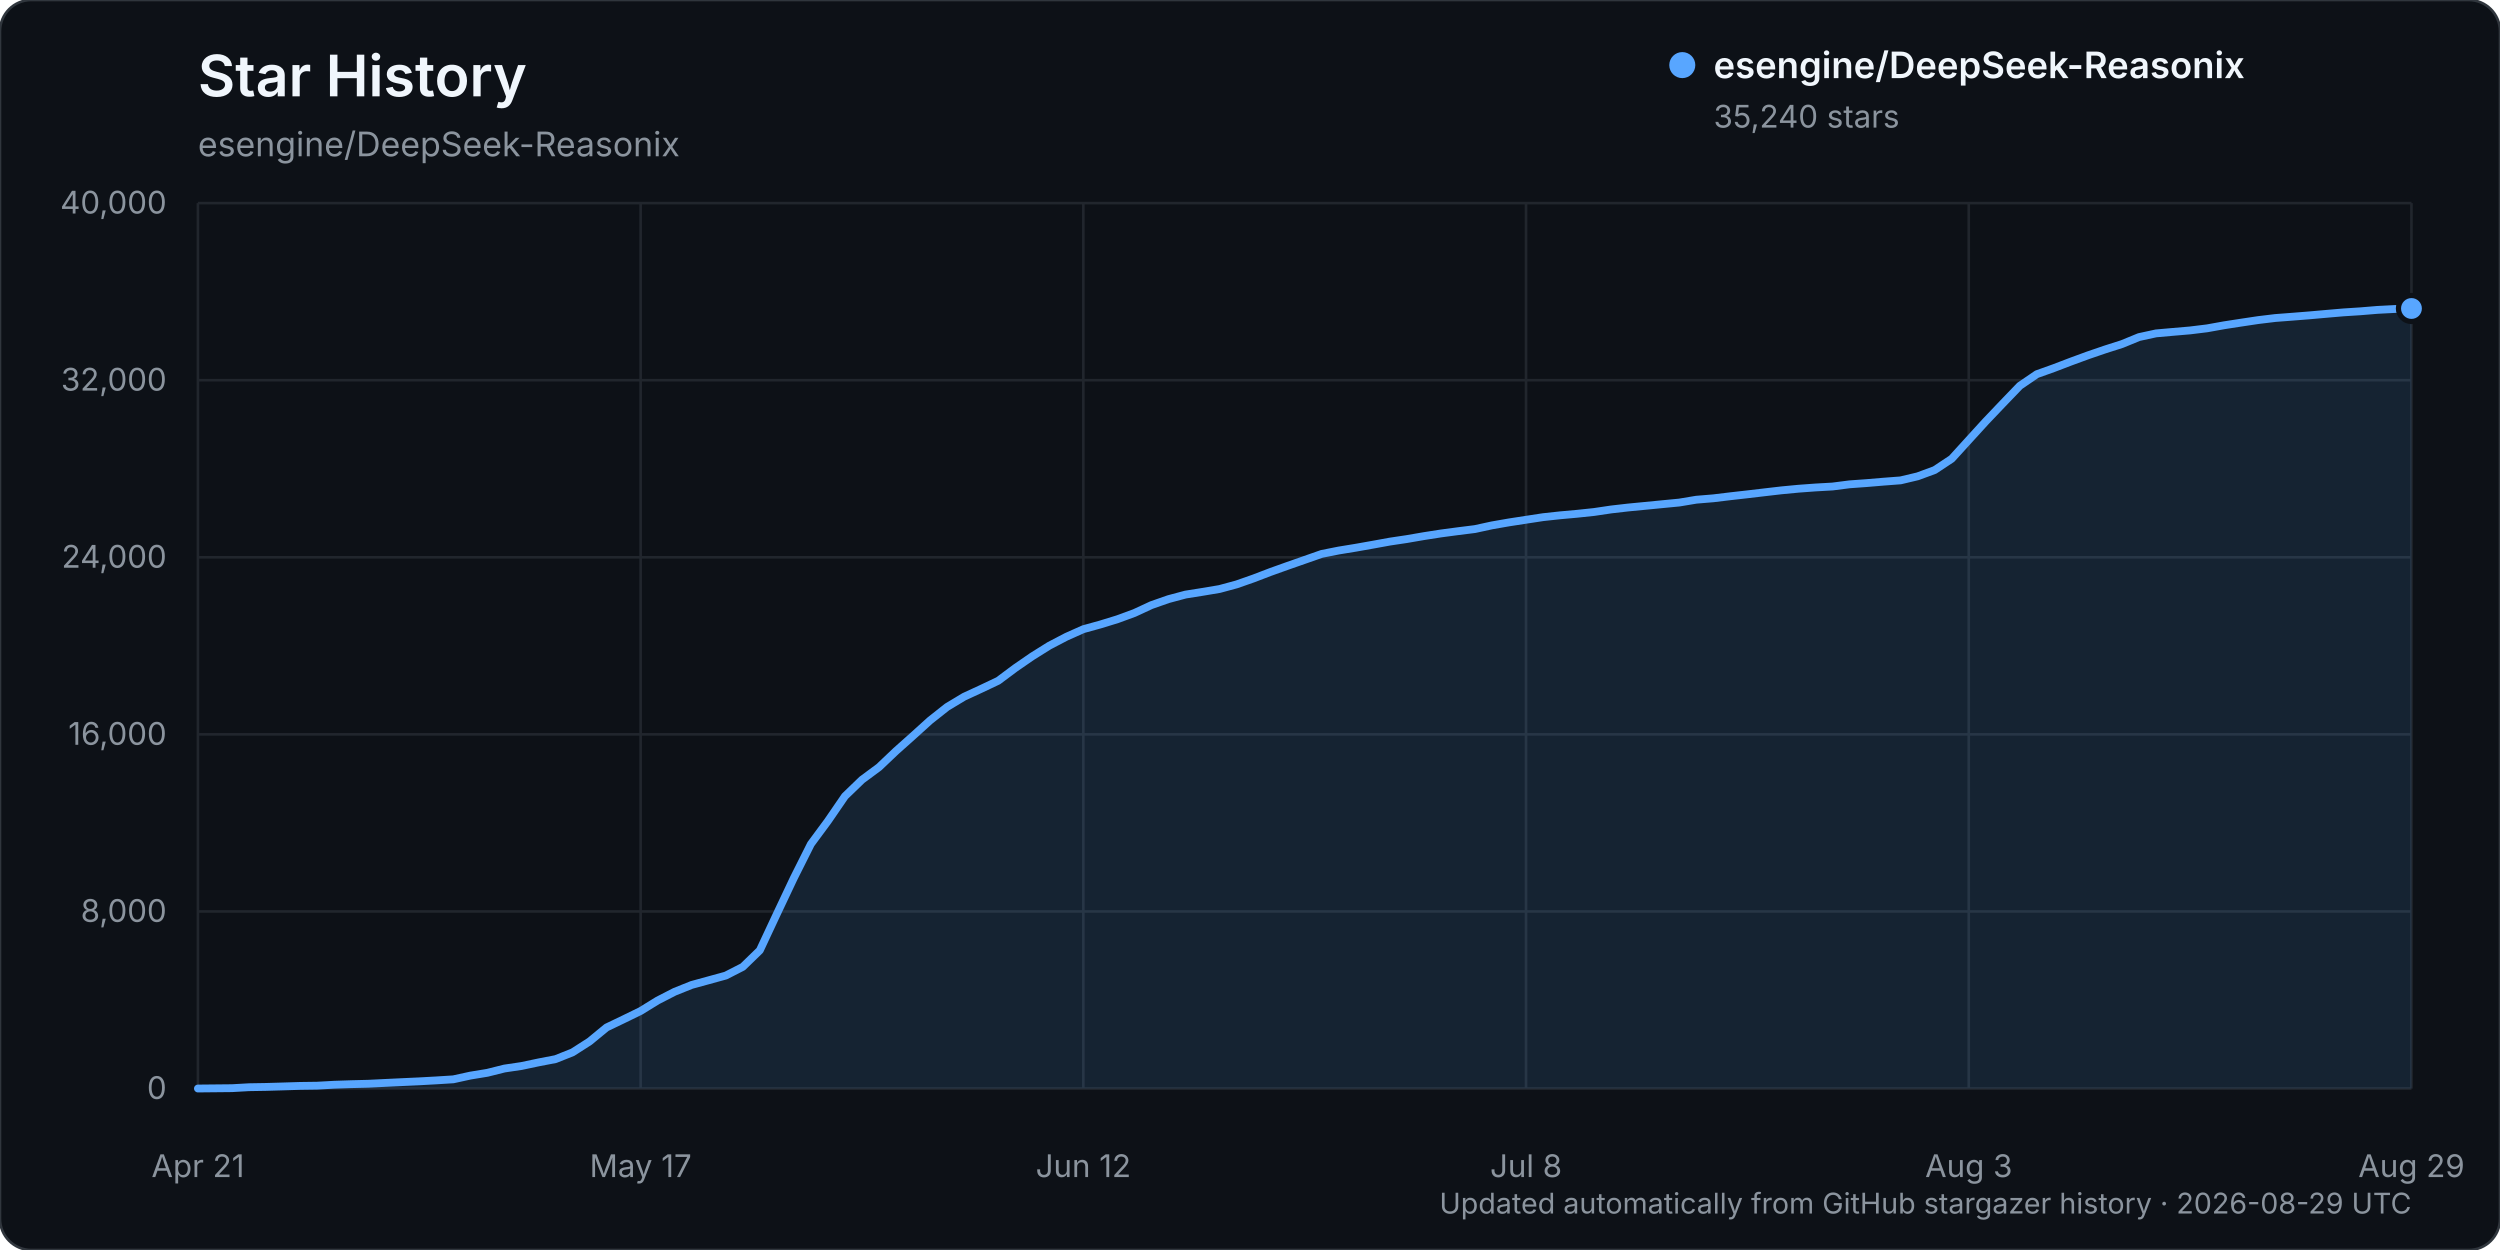
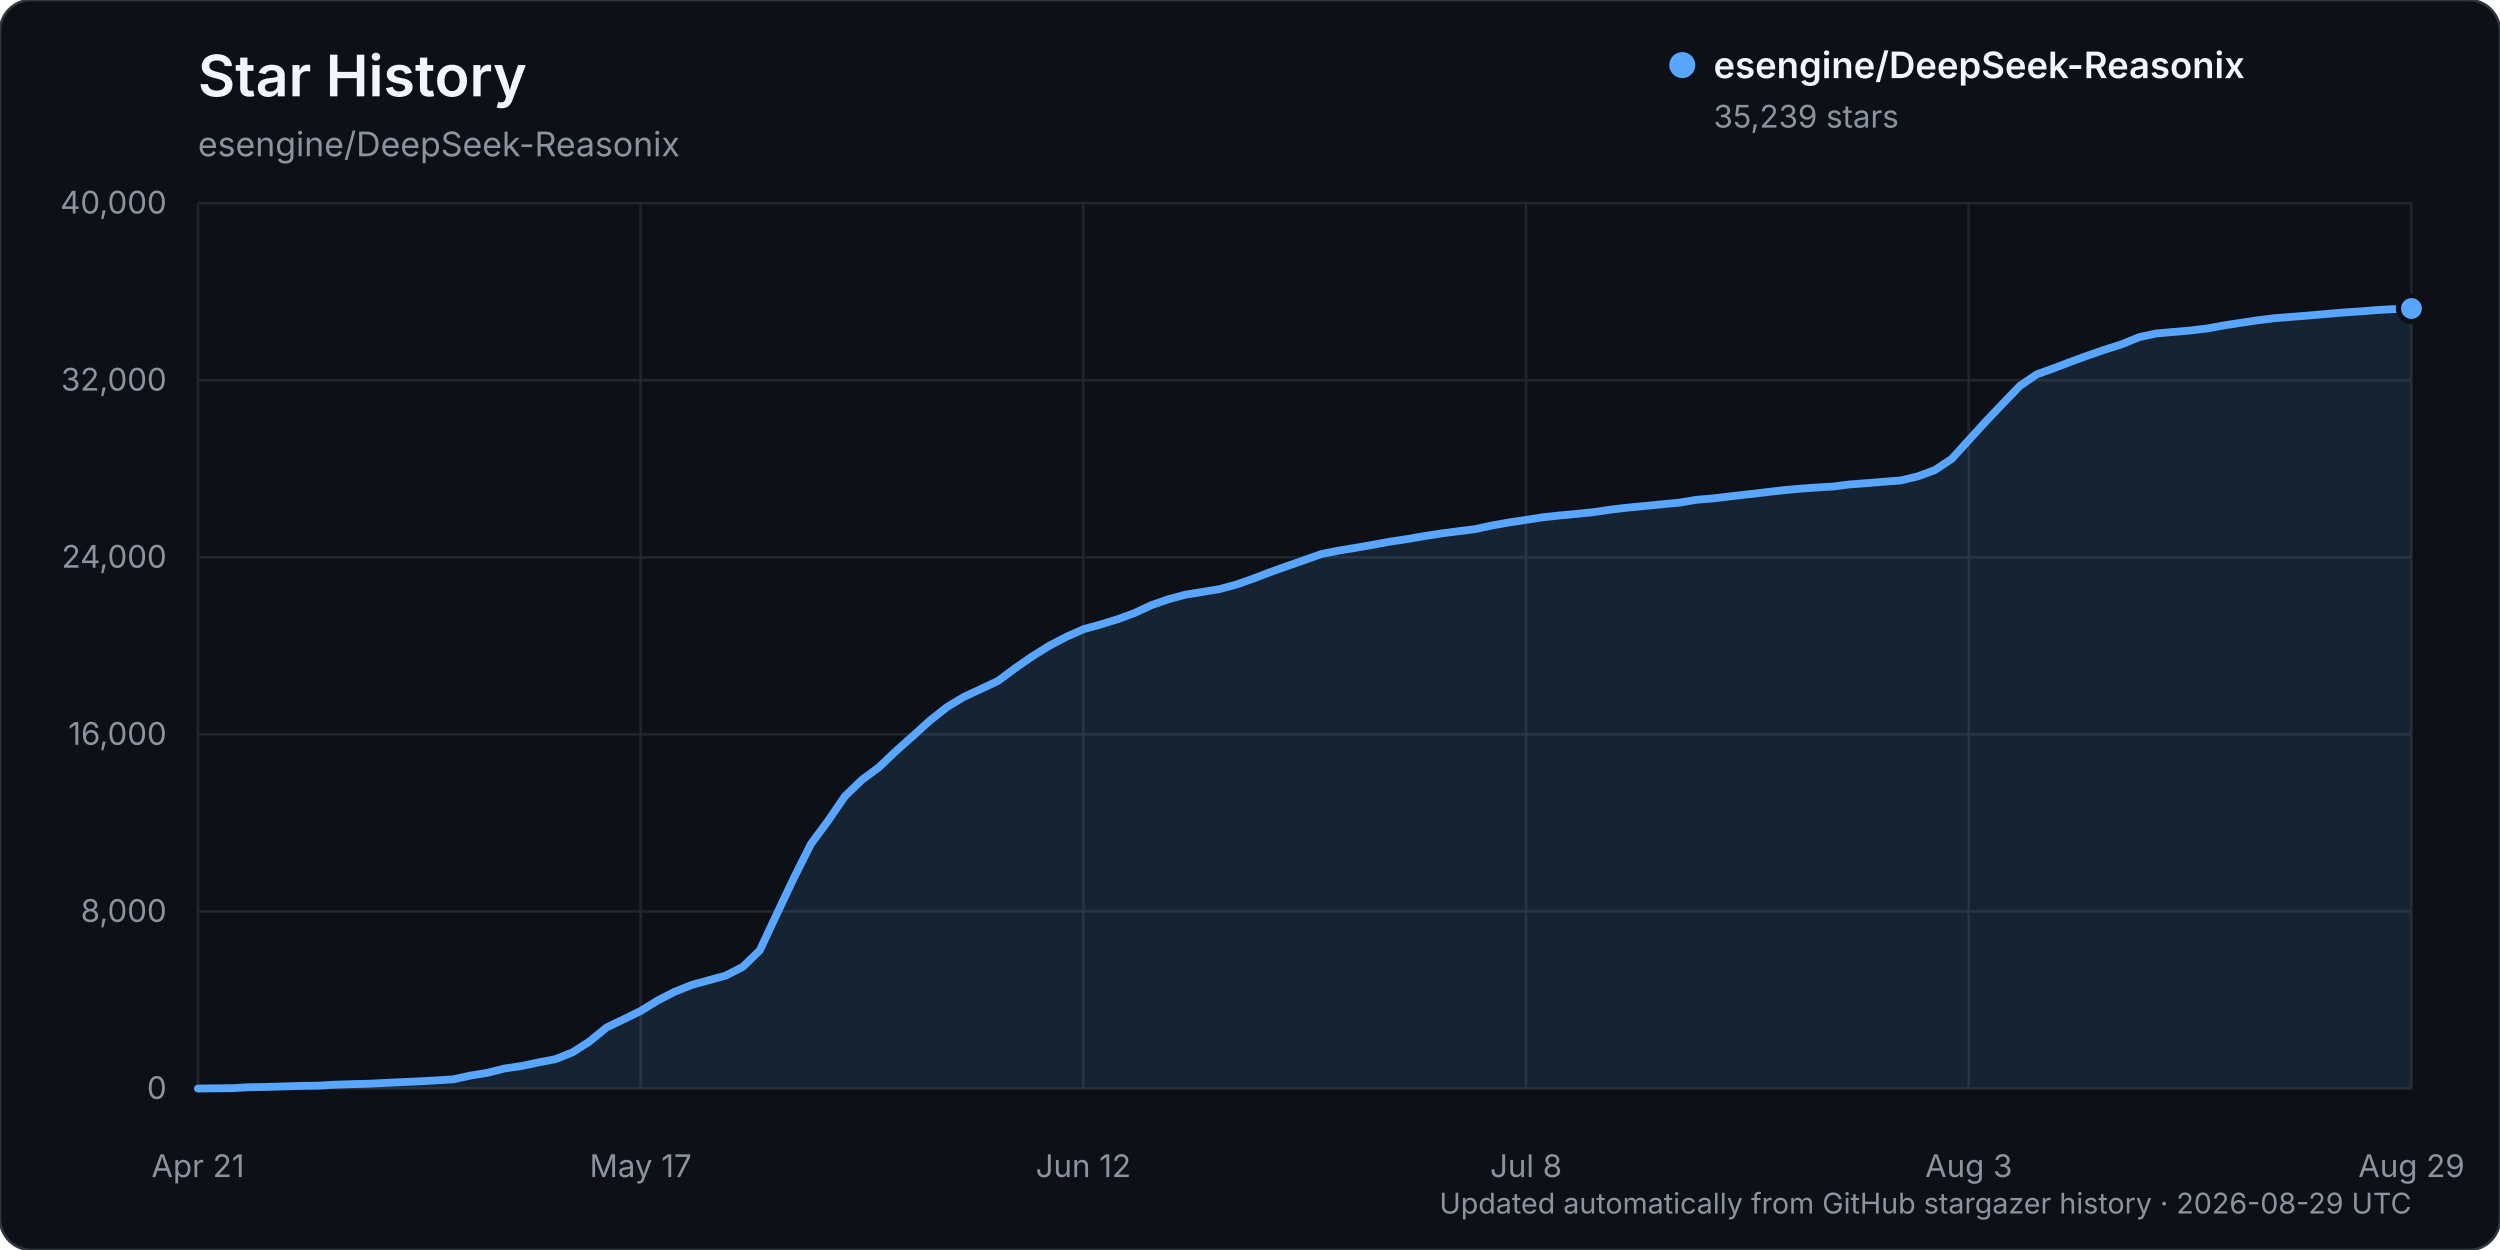
<svg xmlns="http://www.w3.org/2000/svg" width="960" height="480" viewBox="0 0 960 480" role="img" aria-labelledby="title description">
  <rect width="960" height="480" rx="12" fill="#0d1117" stroke="#30363d" />
  <text x="76" y="37" fill="#f0f6fc" font-family="-apple-system, BlinkMacSystemFont, 'Segoe UI', sans-serif" font-size="22" font-weight="600">Star History</text>
  <text x="76" y="60" fill="#8b949e" font-family="-apple-system, BlinkMacSystemFont, 'Segoe UI', sans-serif" font-size="13">esengine/DeepSeek-Reasonix</text>
  <g font-family="-apple-system, BlinkMacSystemFont, 'Segoe UI', sans-serif">
    <line x1="76" y1="418.00" x2="926" y2="418.00" stroke="#21262d" stroke-width="1" />
    <text x="64" y="422.00" text-anchor="end" fill="#8b949e" font-size="12">0</text>
    <line x1="76" y1="350.00" x2="926" y2="350.00" stroke="#21262d" stroke-width="1" />
    <text x="64" y="354.00" text-anchor="end" fill="#8b949e" font-size="12">8,000</text>
    <line x1="76" y1="282.00" x2="926" y2="282.00" stroke="#21262d" stroke-width="1" />
    <text x="64" y="286.00" text-anchor="end" fill="#8b949e" font-size="12">16,000</text>
    <line x1="76" y1="214.00" x2="926" y2="214.00" stroke="#21262d" stroke-width="1" />
    <text x="64" y="218.00" text-anchor="end" fill="#8b949e" font-size="12">24,000</text>
    <line x1="76" y1="146.00" x2="926" y2="146.00" stroke="#21262d" stroke-width="1" />
    <text x="64" y="150.00" text-anchor="end" fill="#8b949e" font-size="12">32,000</text>
    <line x1="76" y1="78.00" x2="926" y2="78.00" stroke="#21262d" stroke-width="1" />
    <text x="64" y="82.00" text-anchor="end" fill="#8b949e" font-size="12">40,000</text>
    <line x1="76.00" y1="78" x2="76.00" y2="418" stroke="#21262d" stroke-width="1" />
    <text x="76.00" y="452" text-anchor="middle" fill="#8b949e" font-size="12">Apr 21</text>
    <line x1="246.00" y1="78" x2="246.00" y2="418" stroke="#21262d" stroke-width="1" />
    <text x="246.00" y="452" text-anchor="middle" fill="#8b949e" font-size="12">May 17</text>
    <line x1="416.00" y1="78" x2="416.00" y2="418" stroke="#21262d" stroke-width="1" />
    <text x="416.00" y="452" text-anchor="middle" fill="#8b949e" font-size="12">Jun 12</text>
    <line x1="586.00" y1="78" x2="586.00" y2="418" stroke="#21262d" stroke-width="1" />
    <text x="586.00" y="452" text-anchor="middle" fill="#8b949e" font-size="12">Jul 8</text>
    <line x1="756.00" y1="78" x2="756.00" y2="418" stroke="#21262d" stroke-width="1" />
    <text x="756.00" y="452" text-anchor="middle" fill="#8b949e" font-size="12">Aug 3</text>
    <line x1="926.00" y1="78" x2="926.00" y2="418" stroke="#21262d" stroke-width="1" />
    <text x="926.00" y="452" text-anchor="middle" fill="#8b949e" font-size="12">Aug 29</text>
-     <path d="M76.00,417.99 L89.08,417.86 L95.62,417.49 L102.15,417.38 L108.69,417.19 L115.23,416.99 L121.77,416.90 L128.31,416.54 L134.85,416.32 L141.38,416.16 L147.92,415.84 L154.46,415.53 L161.00,415.23 L167.54,414.87 L174.08,414.46 L180.62,413.03 L187.15,411.96 L193.69,410.32 L200.23,409.35 L206.77,407.97 L213.31,406.71 L219.85,404.11 L226.38,399.93 L232.92,394.55 L239.46,391.41 L246.00,388.22 L252.54,384.19 L259.08,380.83 L265.62,378.21 L272.15,376.42 L278.69,374.62 L285.23,371.28 L291.77,364.93 L298.31,350.96 L304.85,337.13 L311.38,324.12 L317.92,315.27 L324.46,305.74 L331.00,299.43 L337.54,294.59 L344.08,288.38 L350.62,282.55 L357.15,276.64 L363.69,271.47 L370.23,267.54 L376.77,264.52 L383.31,261.42 L389.85,256.54 L396.38,252.04 L402.92,247.95 L409.46,244.53 L416.00,241.61 L422.54,239.80 L429.08,237.79 L435.62,235.39 L442.15,232.36 L448.69,230.07 L455.23,228.32 L461.77,227.28 L468.31,226.18 L474.85,224.41 L481.38,222.12 L487.92,219.62 L494.46,217.28 L501.00,214.99 L507.54,212.70 L514.08,211.40 L520.62,210.33 L527.15,209.17 L533.69,207.98 L540.23,207.00 L546.77,205.87 L553.31,204.85 L559.85,203.98 L566.38,203.16 L572.92,201.74 L579.46,200.60 L586.00,199.59 L592.54,198.59 L599.08,197.88 L605.62,197.29 L612.15,196.60 L618.69,195.63 L625.23,194.88 L631.77,194.25 L638.31,193.61 L644.85,192.98 L651.38,191.89 L657.92,191.35 L664.46,190.56 L671.00,189.82 L677.54,189.05 L684.08,188.29 L690.62,187.67 L697.15,187.19 L703.69,186.82 L710.23,185.98 L716.77,185.51 L723.31,184.96 L729.85,184.46 L736.38,182.91 L742.92,180.50 L749.46,176.17 L756.00,168.98 L762.54,161.81 L769.08,154.94 L775.62,148.14 L782.15,143.69 L788.69,141.35 L795.23,138.85 L801.77,136.45 L808.31,134.21 L814.85,132.12 L821.38,129.44 L827.92,128.02 L834.46,127.44 L841.00,126.88 L847.54,126.08 L854.08,124.90 L860.62,123.89 L867.15,122.91 L873.69,122.12 L880.23,121.62 L886.77,121.10 L893.31,120.52 L899.85,119.96 L906.38,119.54 L912.92,119.00 L919.46,118.66 L926.00,118.46 L926.00,418.00 L76.00,418.00 Z" fill="#58a6ff" opacity="0.12" />
-     <path d="M76.00,417.99 L89.08,417.86 L95.62,417.49 L102.15,417.38 L108.69,417.19 L115.23,416.99 L121.77,416.90 L128.31,416.54 L134.85,416.32 L141.38,416.16 L147.92,415.84 L154.46,415.53 L161.00,415.23 L167.54,414.87 L174.08,414.46 L180.62,413.03 L187.15,411.96 L193.69,410.32 L200.23,409.35 L206.77,407.97 L213.31,406.71 L219.85,404.11 L226.38,399.93 L232.92,394.55 L239.46,391.41 L246.00,388.22 L252.54,384.19 L259.08,380.83 L265.62,378.21 L272.15,376.42 L278.69,374.62 L285.23,371.28 L291.77,364.93 L298.31,350.96 L304.85,337.13 L311.38,324.12 L317.92,315.27 L324.46,305.74 L331.00,299.43 L337.54,294.59 L344.08,288.38 L350.62,282.55 L357.15,276.64 L363.69,271.47 L370.23,267.54 L376.77,264.52 L383.31,261.42 L389.85,256.54 L396.38,252.04 L402.92,247.95 L409.46,244.53 L416.00,241.61 L422.54,239.80 L429.08,237.79 L435.62,235.39 L442.15,232.36 L448.69,230.07 L455.23,228.32 L461.77,227.28 L468.31,226.18 L474.85,224.41 L481.38,222.12 L487.92,219.62 L494.46,217.28 L501.00,214.99 L507.54,212.70 L514.08,211.40 L520.62,210.33 L527.15,209.17 L533.69,207.98 L540.23,207.00 L546.77,205.87 L553.31,204.85 L559.85,203.98 L566.38,203.16 L572.92,201.74 L579.46,200.60 L586.00,199.59 L592.54,198.59 L599.08,197.88 L605.62,197.29 L612.15,196.60 L618.69,195.63 L625.23,194.88 L631.77,194.25 L638.31,193.61 L644.85,192.98 L651.38,191.89 L657.92,191.35 L664.46,190.56 L671.00,189.82 L677.54,189.05 L684.08,188.29 L690.62,187.67 L697.15,187.19 L703.69,186.82 L710.23,185.98 L716.77,185.51 L723.31,184.96 L729.85,184.46 L736.38,182.91 L742.92,180.50 L749.46,176.17 L756.00,168.98 L762.54,161.81 L769.08,154.94 L775.62,148.14 L782.15,143.69 L788.69,141.35 L795.23,138.85 L801.77,136.45 L808.31,134.21 L814.85,132.12 L821.38,129.44 L827.92,128.02 L834.46,127.44 L841.00,126.88 L847.54,126.08 L854.08,124.90 L860.62,123.89 L867.15,122.91 L873.69,122.12 L880.23,121.62 L886.77,121.10 L893.31,120.52 L899.85,119.96 L906.38,119.54 L912.92,119.00 L919.46,118.66 L926.00,118.46" fill="none" stroke="#58a6ff" stroke-width="3" stroke-linecap="round" stroke-linejoin="round" />
-     <circle cx="926.00" cy="118.46" r="5" fill="#58a6ff" stroke="#0d1117" stroke-width="2" />
+     <path d="M76.00,417.99 L89.08,417.86 L95.62,417.49 L102.15,417.38 L108.69,417.19 L115.23,416.99 L121.77,416.90 L128.31,416.54 L134.85,416.32 L141.38,416.16 L147.92,415.84 L154.46,415.53 L161.00,415.23 L167.54,414.87 L174.08,414.46 L180.62,413.03 L187.15,411.96 L193.69,410.32 L200.23,409.35 L206.77,407.97 L213.31,406.71 L219.85,404.11 L226.38,399.93 L232.92,394.55 L239.46,391.41 L246.00,388.22 L252.54,384.19 L259.08,380.83 L265.62,378.21 L272.15,376.42 L278.69,374.62 L285.23,371.28 L291.77,364.93 L298.31,350.96 L304.85,337.14 L311.38,324.13 L317.92,315.28 L324.46,305.75 L331.00,299.43 L337.54,294.60 L344.08,288.38 L350.62,282.56 L357.15,276.65 L363.69,271.48 L370.23,267.55 L376.77,264.52 L383.31,261.43 L389.85,256.56 L396.38,252.05 L402.92,247.97 L409.46,244.56 L416.00,241.63 L422.54,239.82 L429.08,237.82 L435.62,235.42 L442.15,232.39 L448.69,230.10 L455.23,228.35 L461.77,227.30 L468.31,226.21 L474.85,224.44 L481.38,222.14 L487.92,219.64 L494.46,217.31 L501.00,215.02 L507.54,212.72 L514.08,211.42 L520.62,210.35 L527.15,209.20 L533.69,208.01 L540.23,207.02 L546.77,205.89 L553.31,204.87 L559.85,204.01 L566.38,203.20 L572.92,201.78 L579.46,200.63 L586.00,199.63 L592.54,198.62 L599.08,197.92 L605.62,197.32 L612.15,196.63 L618.69,195.67 L625.23,194.91 L631.77,194.28 L638.31,193.64 L644.85,193.01 L651.38,191.93 L657.92,191.38 L664.46,190.59 L671.00,189.85 L677.54,189.09 L684.08,188.32 L690.62,187.70 L697.15,187.23 L703.69,186.85 L710.23,186.02 L716.77,185.54 L723.31,184.99 L729.85,184.50 L736.38,182.94 L742.92,180.54 L749.46,176.22 L756.00,169.02 L762.54,161.85 L769.08,154.98 L775.62,148.18 L782.15,143.73 L788.69,141.39 L795.23,138.89 L801.77,136.50 L808.31,134.25 L814.85,132.16 L821.38,129.48 L827.92,128.06 L834.46,127.48 L841.00,126.93 L847.54,126.13 L854.08,124.95 L860.62,123.93 L867.15,122.96 L873.69,122.16 L880.23,121.66 L886.77,121.14 L893.31,120.56 L899.85,120.01 L906.38,119.58 L912.92,119.04 L919.46,118.70 L926.00,118.47 L926.00,418.00 L76.00,418.00 Z" fill="#58a6ff" opacity="0.12" />
+     <path d="M76.00,417.99 L89.08,417.86 L95.62,417.49 L102.15,417.38 L108.69,417.19 L115.23,416.99 L121.77,416.90 L128.31,416.54 L134.85,416.32 L141.38,416.16 L147.92,415.84 L154.46,415.53 L161.00,415.23 L167.54,414.87 L174.08,414.46 L180.62,413.03 L187.15,411.96 L193.69,410.32 L200.23,409.35 L206.77,407.97 L213.31,406.71 L219.85,404.11 L226.38,399.93 L232.92,394.55 L239.46,391.41 L246.00,388.22 L252.54,384.19 L259.08,380.83 L265.62,378.21 L272.15,376.42 L278.69,374.62 L285.23,371.28 L291.77,364.93 L298.31,350.96 L304.85,337.14 L311.38,324.13 L317.92,315.28 L324.46,305.75 L331.00,299.43 L337.54,294.60 L344.08,288.38 L350.62,282.56 L357.15,276.65 L363.69,271.48 L370.23,267.55 L376.77,264.52 L383.31,261.43 L389.85,256.56 L396.38,252.05 L402.92,247.97 L409.46,244.56 L416.00,241.63 L422.54,239.82 L429.08,237.82 L435.62,235.42 L442.15,232.39 L448.69,230.10 L455.23,228.35 L461.77,227.30 L468.31,226.21 L474.85,224.44 L481.38,222.14 L487.92,219.64 L494.46,217.31 L501.00,215.02 L507.54,212.72 L514.08,211.42 L520.62,210.35 L527.15,209.20 L533.69,208.01 L540.23,207.02 L546.77,205.89 L553.31,204.87 L559.85,204.01 L566.38,203.20 L572.92,201.78 L579.46,200.63 L586.00,199.63 L592.54,198.62 L599.08,197.92 L605.62,197.32 L612.15,196.63 L618.69,195.67 L625.23,194.91 L631.77,194.28 L638.31,193.64 L644.85,193.01 L651.38,191.93 L657.92,191.38 L664.46,190.59 L671.00,189.85 L677.54,189.09 L684.08,188.32 L690.62,187.70 L697.15,187.23 L703.69,186.85 L710.23,186.02 L716.77,185.54 L723.31,184.99 L729.85,184.50 L736.38,182.94 L742.92,180.54 L749.46,176.22 L756.00,169.02 L762.54,161.85 L769.08,154.98 L775.62,148.18 L782.15,143.73 L788.69,141.39 L795.23,138.89 L801.77,136.50 L808.31,134.25 L814.85,132.16 L821.38,129.48 L827.92,128.06 L834.46,127.48 L841.00,126.93 L847.54,126.13 L854.08,124.95 L860.62,123.93 L867.15,122.96 L873.69,122.16 L880.23,121.66 L886.77,121.14 L893.31,120.56 L899.85,120.01 L906.38,119.58 L912.92,119.04 L919.46,118.70 L926.00,118.47" fill="none" stroke="#58a6ff" stroke-width="3" stroke-linecap="round" stroke-linejoin="round" />
+     <circle cx="926.00" cy="118.47" r="5" fill="#58a6ff" stroke="#0d1117" stroke-width="2" />
    <g transform="translate(646, 25)">
      <circle cx="0" cy="0" r="5" fill="#58a6ff" />
      <text x="12" y="5" fill="#f0f6fc" font-size="14" font-weight="600">esengine/DeepSeek-Reasonix</text>
-       <text x="12" y="24" fill="#8b949e" font-size="12">35,240 stars</text>
+       <text x="12" y="24" fill="#8b949e" font-size="12">35,239 stars</text>
    </g>
    <text x="926" y="466" text-anchor="end" fill="#8b949e" font-size="11">Updated automatically from GitHub stargazer history · 2026-08-29 UTC</text>
  </g>
</svg>
